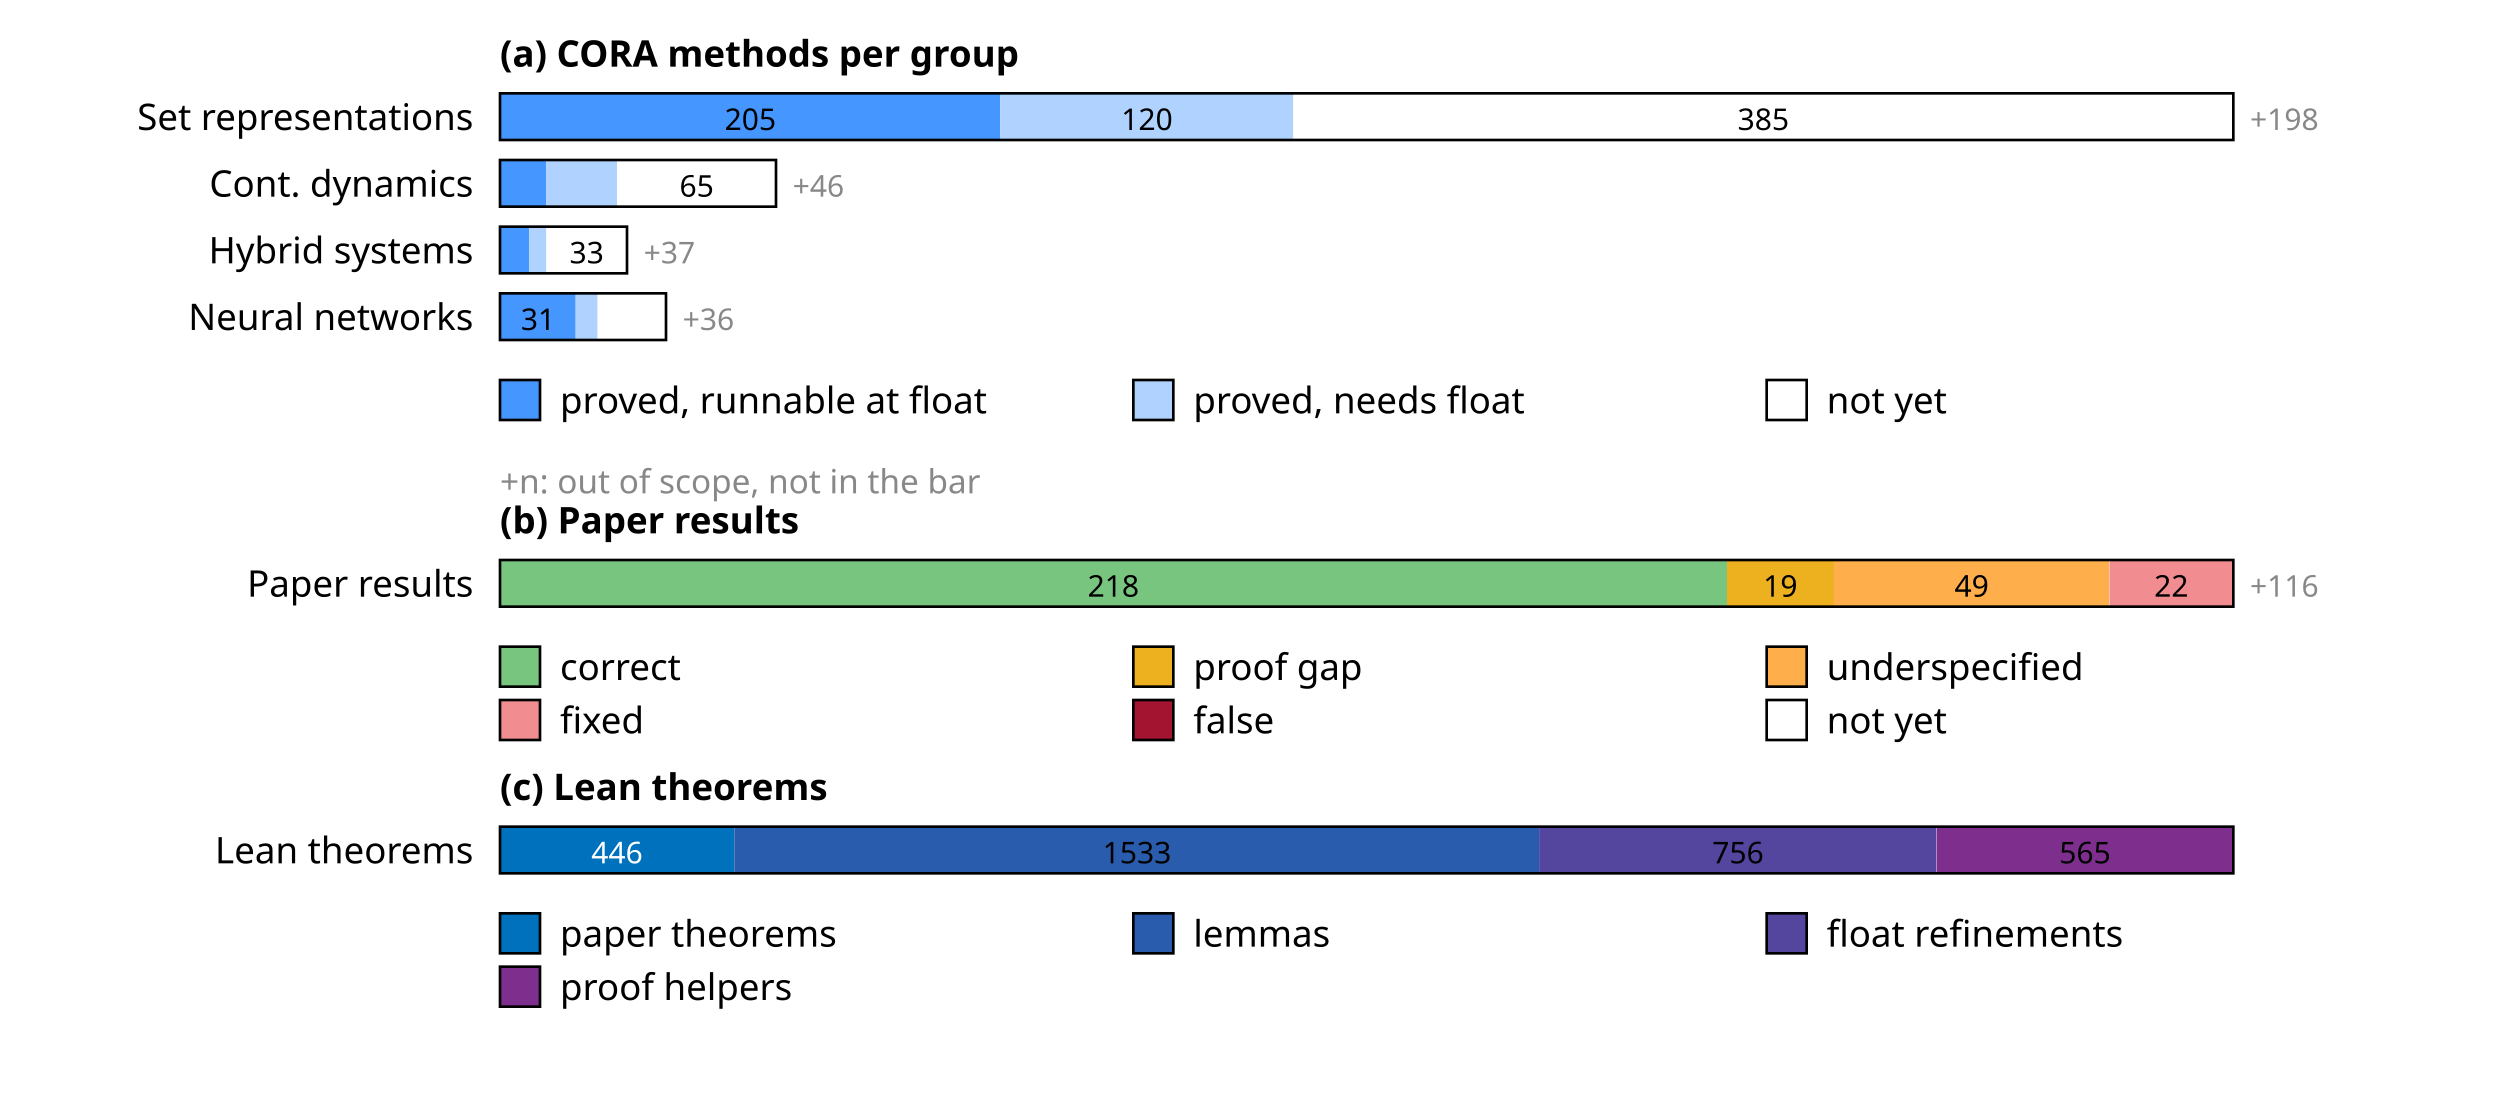
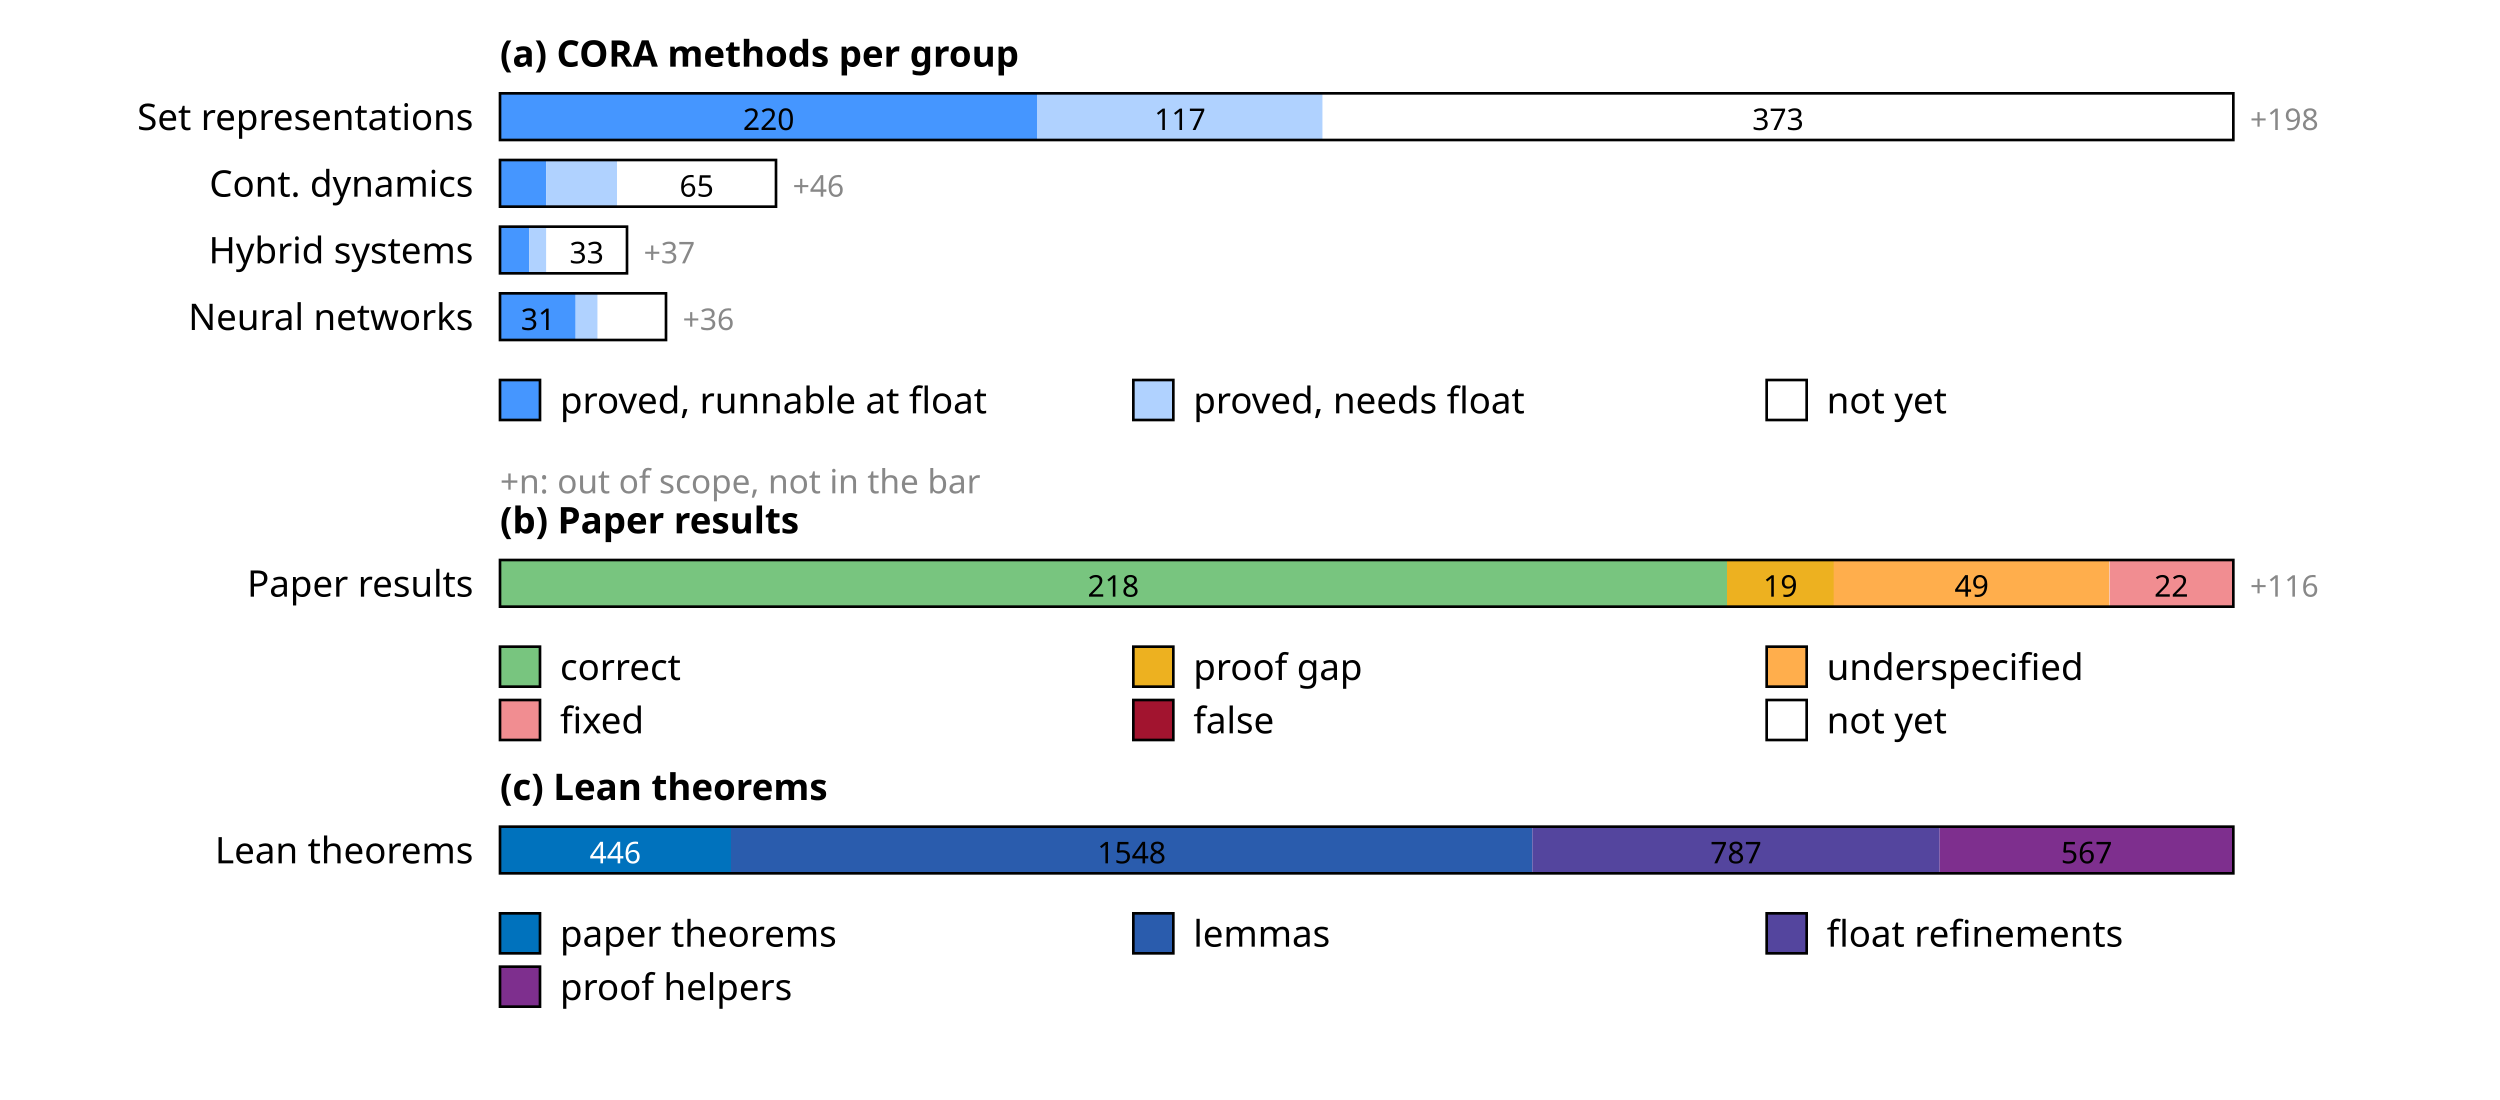
<svg xmlns="http://www.w3.org/2000/svg" width="750" height="330" font-family="sans-serif" font-size="11">
  <rect width="100%" height="100%" fill="white" />
  <text x="150" y="20" font-weight="bold">(a) CORA methods per group</text>
  <text x="142" y="39" text-anchor="end">Set representations</text>
-   <rect x="150.0" y="28" width="150.1" height="14" fill="rgb(69,150,255)" />
-   <text x="225.1" y="39" text-anchor="middle" font-size="9" fill="#000">205</text>
-   <rect x="300.1" y="28" width="87.9" height="14" fill="rgb(176,210,255)" />
-   <text x="344.1" y="39" text-anchor="middle" font-size="9" fill="#000">120</text>
-   <rect x="388.0" y="28" width="282.0" height="14" fill="rgb(255,255,255)" />
-   <text x="529.0" y="39" text-anchor="middle" font-size="9" fill="#000">385</text>
+   <rect x="150.0" y="28" width="161.1" height="14" fill="rgb(69,150,255)" />
+   <text x="230.6" y="39" text-anchor="middle" font-size="9" fill="#000">220</text>
+   <rect x="311.1" y="28" width="85.7" height="14" fill="rgb(176,210,255)" />
+   <text x="354.0" y="39" text-anchor="middle" font-size="9" fill="#000">117</text>
+   <rect x="396.8" y="28" width="273.2" height="14" fill="rgb(255,255,255)" />
+   <text x="533.4" y="39" text-anchor="middle" font-size="9" fill="#000">373</text>
  <rect x="150" y="28" width="520.0" height="14" fill="none" stroke="#000" stroke-width="0.8" />
  <text x="675.0" y="39" font-size="9" fill="#888">+198</text>
  <text x="142" y="59" text-anchor="end">Cont. dynamics</text>
  <rect x="150.0" y="48" width="13.9" height="14" fill="rgb(69,150,255)" />
  <rect x="163.9" y="48" width="21.2" height="14" fill="rgb(176,210,255)" />
  <rect x="185.2" y="48" width="47.6" height="14" fill="rgb(255,255,255)" />
  <text x="209.0" y="59" text-anchor="middle" font-size="9" fill="#000">65</text>
  <rect x="150" y="48" width="82.8" height="14" fill="none" stroke="#000" stroke-width="0.8" />
  <text x="237.8" y="59" font-size="9" fill="#888">+46</text>
  <text x="142" y="79" text-anchor="end">Hybrid systems</text>
  <rect x="150.0" y="68" width="8.8" height="14" fill="rgb(69,150,255)" />
  <rect x="158.8" y="68" width="5.1" height="14" fill="rgb(176,210,255)" />
  <rect x="163.9" y="68" width="24.2" height="14" fill="rgb(255,255,255)" />
  <text x="176.0" y="79" text-anchor="middle" font-size="9" fill="#000">33</text>
  <rect x="150" y="68" width="38.1" height="14" fill="none" stroke="#000" stroke-width="0.8" />
  <text x="193.1" y="79" font-size="9" fill="#888">+37</text>
  <text x="142" y="99" text-anchor="end">Neural networks</text>
  <rect x="150.0" y="88" width="22.7" height="14" fill="rgb(69,150,255)" />
  <text x="161.4" y="99" text-anchor="middle" font-size="9" fill="#000">31</text>
  <rect x="172.7" y="88" width="6.6" height="14" fill="rgb(176,210,255)" />
  <rect x="179.3" y="88" width="20.5" height="14" fill="rgb(255,255,255)" />
  <rect x="150" y="88" width="49.8" height="14" fill="none" stroke="#000" stroke-width="0.8" />
  <text x="204.8" y="99" font-size="9" fill="#888">+36</text>
  <rect x="150" y="114" width="12" height="12" fill="rgb(69,150,255)" stroke="#000" stroke-width="0.8" />
  <text x="168" y="124">proved, runnable at float</text>
  <rect x="340" y="114" width="12" height="12" fill="rgb(176,210,255)" stroke="#000" stroke-width="0.8" />
  <text x="358" y="124">proved, needs float</text>
  <rect x="530" y="114" width="12" height="12" fill="rgb(255,255,255)" stroke="#000" stroke-width="0.8" />
  <text x="548" y="124">not yet</text>
  <text x="150" y="148" font-size="10" fill="#888">+n: out of scope, not in the bar</text>
  <text x="150" y="160" font-weight="bold">(b) Paper results</text>
  <text x="142" y="179" text-anchor="end">Paper results</text>
  <rect x="150.0" y="168" width="368.1" height="14" fill="rgb(120,197,127)" />
  <text x="334.0" y="179" text-anchor="middle" font-size="9" fill="#000">218</text>
  <rect x="518.1" y="168" width="32.1" height="14" fill="rgb(237,177,32)" />
  <text x="534.1" y="179" text-anchor="middle" font-size="9" fill="#000">19</text>
  <rect x="550.1" y="168" width="82.7" height="14" fill="rgb(255,174,76)" />
  <text x="591.5" y="179" text-anchor="middle" font-size="9" fill="#000">49</text>
  <rect x="632.9" y="168" width="37.1" height="14" fill="rgb(241,141,145)" />
  <text x="651.4" y="179" text-anchor="middle" font-size="9" fill="#000">22</text>
  <rect x="150" y="168" width="520.0" height="14" fill="none" stroke="#000" stroke-width="0.8" />
  <text x="675.0" y="179" font-size="9" fill="#888">+116</text>
  <rect x="150" y="194" width="12" height="12" fill="rgb(120,197,127)" stroke="#000" stroke-width="0.8" />
  <text x="168" y="204">correct</text>
  <rect x="340" y="194" width="12" height="12" fill="rgb(237,177,32)" stroke="#000" stroke-width="0.8" />
  <text x="358" y="204">proof gap</text>
  <rect x="530" y="194" width="12" height="12" fill="rgb(255,174,76)" stroke="#000" stroke-width="0.8" />
  <text x="548" y="204">underspecified</text>
  <rect x="150" y="210" width="12" height="12" fill="rgb(241,141,145)" stroke="#000" stroke-width="0.8" />
  <text x="168" y="220">fixed</text>
  <rect x="340" y="210" width="12" height="12" fill="rgb(162,20,47)" stroke="#000" stroke-width="0.8" />
  <text x="358" y="220">false</text>
  <rect x="530" y="210" width="12" height="12" fill="rgb(255,255,255)" stroke="#000" stroke-width="0.8" />
  <text x="548" y="220">not yet</text>
  <text x="150" y="240" font-weight="bold">(c) Lean theorems</text>
  <text x="142" y="259" text-anchor="end">Lean theorems</text>
-   <rect x="150.0" y="248" width="70.3" height="14" fill="rgb(0,114,189)" />
-   <text x="185.1" y="259" text-anchor="middle" font-size="9" fill="#fff">446</text>
-   <rect x="220.3" y="248" width="241.6" height="14" fill="rgb(42,92,173)" />
-   <text x="341.1" y="259" text-anchor="middle" font-size="9" fill="#000">1533</text>
-   <rect x="461.8" y="248" width="119.1" height="14" fill="rgb(84,69,158)" />
-   <text x="521.4" y="259" text-anchor="middle" font-size="9" fill="#000">756</text>
-   <rect x="581.0" y="248" width="89.0" height="14" fill="rgb(126,47,142)" />
-   <text x="625.5" y="259" text-anchor="middle" font-size="9" fill="#000">565</text>
+   <rect x="150.0" y="248" width="69.3" height="14" fill="rgb(0,114,189)" />
+   <text x="184.6" y="259" text-anchor="middle" font-size="9" fill="#fff">446</text>
+   <rect x="219.3" y="248" width="240.4" height="14" fill="rgb(42,92,173)" />
+   <text x="339.5" y="259" text-anchor="middle" font-size="9" fill="#000">1548</text>
+   <rect x="459.7" y="248" width="122.2" height="14" fill="rgb(84,69,158)" />
+   <text x="520.8" y="259" text-anchor="middle" font-size="9" fill="#000">787</text>
+   <rect x="581.9" y="248" width="88.1" height="14" fill="rgb(126,47,142)" />
+   <text x="626.0" y="259" text-anchor="middle" font-size="9" fill="#000">567</text>
  <rect x="150" y="248" width="520.0" height="14" fill="none" stroke="#000" stroke-width="0.8" />
  <rect x="150" y="274" width="12" height="12" fill="rgb(0,114,189)" stroke="#000" stroke-width="0.8" />
  <text x="168" y="284">paper theorems</text>
  <rect x="340" y="274" width="12" height="12" fill="rgb(42,92,173)" stroke="#000" stroke-width="0.8" />
  <text x="358" y="284">lemmas</text>
  <rect x="530" y="274" width="12" height="12" fill="rgb(84,69,158)" stroke="#000" stroke-width="0.8" />
  <text x="548" y="284">float refinements</text>
  <rect x="150" y="290" width="12" height="12" fill="rgb(126,47,142)" stroke="#000" stroke-width="0.8" />
  <text x="168" y="300">proof helpers</text>
</svg>
